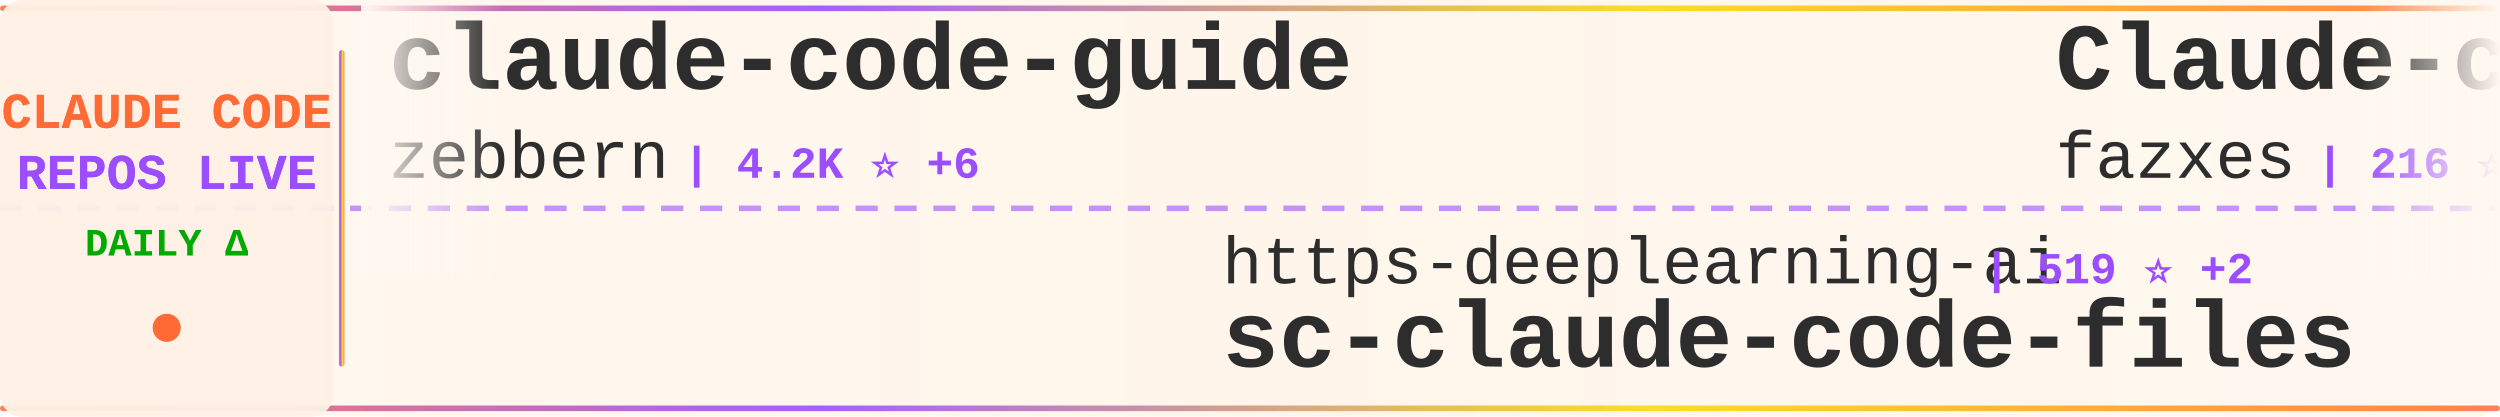
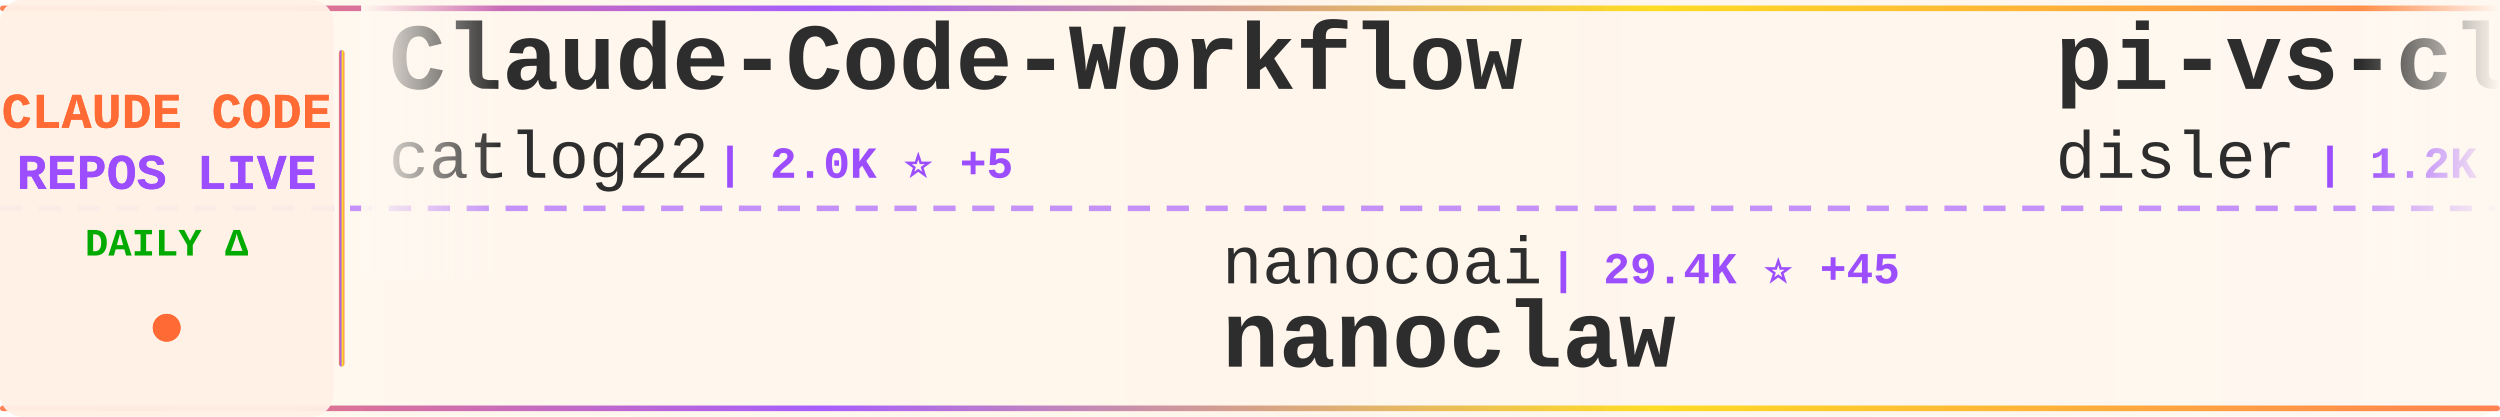
<svg xmlns="http://www.w3.org/2000/svg" width="900" height="150">
  <defs>
    <linearGradient id="tickerBg" x1="0%" y1="0%" x2="100%" y2="0%">
      <stop offset="0%" style="stop-color:#fff8f0;stop-opacity:0.98" />
      <stop offset="50%" style="stop-color:#fff5eb;stop-opacity:1" />
      <stop offset="100%" style="stop-color:#fff8f0;stop-opacity:0.98" />
    </linearGradient>
    <linearGradient id="borderGrad" x1="0%" y1="0%" x2="100%" y2="0%">
      <stop offset="0%" style="stop-color:#FF6B35;stop-opacity:0.85">
        <animate attributeName="stop-opacity" values="0.85;1;0.85" dur="2s" repeatCount="indefinite" />
      </stop>
      <stop offset="33%" style="stop-color:#9C4EFF;stop-opacity:0.9">
        <animate attributeName="stop-opacity" values="0.9;1;0.9" dur="2.2s" repeatCount="indefinite" />
      </stop>
      <stop offset="66%" style="stop-color:#FFD700;stop-opacity:0.85">
        <animate attributeName="stop-opacity" values="0.85;1;0.85" dur="1.8s" repeatCount="indefinite" />
      </stop>
      <stop offset="100%" style="stop-color:#FF6B35;stop-opacity:0.85">
        <animate attributeName="stop-opacity" values="0.85;1;0.85" dur="2s" repeatCount="indefinite" />
      </stop>
    </linearGradient>
    <filter id="textGlow">
      <feGaussianBlur stdDeviation="0.15" result="coloredBlur" />
      <feMerge>
        <feMergeNode in="coloredBlur" />
        <feMergeNode in="SourceGraphic" />
      </feMerge>
    </filter>
    <filter id="metricGlow">
      <feGaussianBlur stdDeviation="0.2" result="coloredBlur" />
      <feMerge>
        <feMergeNode in="coloredBlur" />
        <feMergeNode in="SourceGraphic" />
      </feMerge>
    </filter>
    <linearGradient id="leftFade" x1="0%" y1="0%" x2="100%" y2="0%">
      <stop offset="0%" style="stop-color:#fff8f0;stop-opacity:1" />
      <stop offset="100%" style="stop-color:#fff8f0;stop-opacity:0" />
    </linearGradient>
    <linearGradient id="rightFade" x1="0%" y1="0%" x2="100%" y2="0%">
      <stop offset="0%" style="stop-color:#fff8f0;stop-opacity:0" />
      <stop offset="100%" style="stop-color:#fff8f0;stop-opacity:1" />
    </linearGradient>
  </defs>
  <rect width="900" height="150" fill="url(#tickerBg)" rx="8" />
  <rect x="0" y="2" width="900" height="2" fill="url(#borderGrad)" rx="1" />
  <rect x="0" y="146" width="900" height="2" fill="url(#borderGrad)" rx="1" />
  <line x1="0" y1="75" x2="900" y2="75" stroke="#9C4EFF" stroke-width="2" stroke-dasharray="8 6" opacity="0.6" />
  <rect x="0" y="0" width="120" height="150" fill="#fff0e6" opacity="0.95" rx="8" />
  <text x="60" y="46" font-family="'Courier New', monospace" font-size="18" font-weight="bold" fill="#FF6B35" text-anchor="middle" filter="url(#textGlow)">
    CLAUDE CODE
  </text>
  <text x="60" y="68" font-family="'Courier New', monospace" font-size="18" font-weight="bold" fill="#9C4EFF" text-anchor="middle" filter="url(#textGlow)">
    REPOS LIVE
  </text>
  <text x="60" y="92" font-family="'Courier New', monospace" font-size="14" font-weight="bold" fill="#00aa00" text-anchor="middle">
    DAILY Δ
  </text>
  <circle cx="60" cy="118" r="5" fill="#FF6B35" filter="url(#metricGlow)">
    <animate attributeName="r" values="4;6;4" dur="1.5s" repeatCount="indefinite" />
    <animate attributeName="opacity" values="0.6;1;0.6" dur="1.5s" repeatCount="indefinite" />
  </circle>
  <rect x="122" y="18" width="2" height="114" fill="url(#borderGrad)" rx="1" />
  <clipPath id="tickerClip">
    <rect x="130" y="0" width="770" height="150" />
  </clipPath>
  <g clip-path="url(#tickerClip)">
    <g id="tickerItems">
      <animateTransform attributeName="transform" attributeType="XML" type="translate" from="0 0" to="-3000 0" dur="54s" repeatCount="indefinite" />
      <g transform="translate(0, 0)">
-         <text x="140" y="32" font-family="'Courier New', monospace" font-size="34" font-weight="bold" fill="#2d2d2d">claude-code-guide</text>
-         <text x="140" y="64" font-family="'Courier New', monospace" font-size="24" font-weight="normal" fill="#2d2d2d" opacity="1.0">zebbern</text>
-         <text x="246" y="64" font-family="'Courier New', monospace" font-size="16" font-weight="bold" fill="#9C4EFF"> | 4.2K ⭐ +6</text>
+         <text x="140" y="32" font-family="'Courier New', monospace" font-size="34" font-weight="bold" fill="#2d2d2d">Claude-Code-Workflow</text>
+         <text x="140" y="64" font-family="'Courier New', monospace" font-size="24" font-weight="normal" fill="#2d2d2d" opacity="1.0">catlog22</text>
+         <text x="258" y="64" font-family="'Courier New', monospace" font-size="16" font-weight="bold" fill="#9C4EFF"> | 2.0K ⭐ +5</text>
      </g>
      <g transform="translate(300, 0)">
-         <text x="140" y="102" font-family="'Courier New', monospace" font-size="24" font-weight="normal" fill="#2d2d2d" opacity="1.0">https-deeplearning-ai</text>
-         <text x="414" y="102" font-family="'Courier New', monospace" font-size="16" font-weight="bold" fill="#9C4EFF"> | 519 ⭐ +2</text>
-         <text x="140" y="132" font-family="'Courier New', monospace" font-size="34" font-weight="bold" fill="#2d2d2d">sc-claude-code-files</text>
+         <text x="140" y="102" font-family="'Courier New', monospace" font-size="24" font-weight="normal" fill="#2d2d2d" opacity="1.0">nanocoai</text>
+         <text x="258" y="102" font-family="'Courier New', monospace" font-size="16" font-weight="bold" fill="#9C4EFF"> | 29.4K ⭐ +45</text>
+         <text x="140" y="132" font-family="'Courier New', monospace" font-size="34" font-weight="bold" fill="#2d2d2d">nanoclaw</text>
      </g>
      <g transform="translate(600, 0)">
-         <text x="140" y="32" font-family="'Courier New', monospace" font-size="34" font-weight="bold" fill="#2d2d2d">Claude-code</text>
-         <text x="140" y="64" font-family="'Courier New', monospace" font-size="24" font-weight="normal" fill="#2d2d2d" opacity="1.0">fazxes</text>
-         <text x="234" y="64" font-family="'Courier New', monospace" font-size="16" font-weight="bold" fill="#9C4EFF"> | 216 ⭐</text>
+         <text x="140" y="32" font-family="'Courier New', monospace" font-size="34" font-weight="bold" fill="#2d2d2d">pi-vs-claude-code</text>
+         <text x="140" y="64" font-family="'Courier New', monospace" font-size="24" font-weight="normal" fill="#2d2d2d" opacity="1.0">disler</text>
+         <text x="234" y="64" font-family="'Courier New', monospace" font-size="16" font-weight="bold" fill="#9C4EFF"> | 1.2K ⭐ +15</text>
      </g>
      <g transform="translate(900, 0)">
-         <text x="140" y="102" font-family="'Courier New', monospace" font-size="24" font-weight="normal" fill="#2d2d2d" opacity="1.0">wanshuiyin</text>
-         <text x="282" y="102" font-family="'Courier New', monospace" font-size="16" font-weight="bold" fill="#9C4EFF"> | 10.6K ⭐ +114</text>
-         <text x="140" y="132" font-family="'Courier New', monospace" font-size="34" font-weight="bold" fill="#2d2d2d">Auto-claude-code-researc...</text>
+         <text x="140" y="102" font-family="'Courier New', monospace" font-size="24" font-weight="normal" fill="#2d2d2d" opacity="1.0">multica-ai</text>
+         <text x="282" y="102" font-family="'Courier New', monospace" font-size="16" font-weight="bold" fill="#9C4EFF"> | 155.4K ⭐ +2.8K</text>
+         <text x="140" y="132" font-family="'Courier New', monospace" font-size="34" font-weight="bold" fill="#2d2d2d">andrej-karpathy-skills</text>
      </g>
      <g transform="translate(1200, 0)">
-         <text x="140" y="32" font-family="'Courier New', monospace" font-size="34" font-weight="bold" fill="#2d2d2d">claude-code-tips</text>
-         <text x="140" y="64" font-family="'Courier New', monospace" font-size="24" font-weight="normal" fill="#2d2d2d" opacity="1.0">ykdojo</text>
-         <text x="234" y="64" font-family="'Courier New', monospace" font-size="16" font-weight="bold" fill="#9C4EFF"> | 8.5K ⭐ +12</text>
+         <text x="140" y="32" font-family="'Courier New', monospace" font-size="34" font-weight="bold" fill="#2d2d2d">claude-code-sourcemap</text>
+         <text x="140" y="64" font-family="'Courier New', monospace" font-size="24" font-weight="normal" fill="#2d2d2d" opacity="1.0">ChinaSiro</text>
+         <text x="270" y="64" font-family="'Courier New', monospace" font-size="16" font-weight="bold" fill="#9C4EFF"> | 9.3K ⭐ +11</text>
      </g>
      <g transform="translate(1500, 0)">
-         <text x="140" y="102" font-family="'Courier New', monospace" font-size="24" font-weight="normal" fill="#2d2d2d" opacity="1.0">diet103</text>
-         <text x="246" y="102" font-family="'Courier New', monospace" font-size="16" font-weight="bold" fill="#9C4EFF"> | 9.7K ⭐ +4</text>
-         <text x="140" y="132" font-family="'Courier New', monospace" font-size="34" font-weight="bold" fill="#2d2d2d">claude-code-infrastructu...</text>
+         <text x="140" y="102" font-family="'Courier New', monospace" font-size="24" font-weight="normal" fill="#2d2d2d" opacity="1.0">pedrohcgs</text>
+         <text x="270" y="102" font-family="'Courier New', monospace" font-size="16" font-weight="bold" fill="#9C4EFF"> | 1.1K ⭐ +9</text>
+         <text x="140" y="132" font-family="'Courier New', monospace" font-size="34" font-weight="bold" fill="#2d2d2d">claude-code-my-workflow</text>
      </g>
      <g transform="translate(1800, 0)">
-         <text x="140" y="32" font-family="'Courier New', monospace" font-size="34" font-weight="bold" fill="#2d2d2d">claude-code-engineering</text>
-         <text x="140" y="64" font-family="'Courier New', monospace" font-size="24" font-weight="normal" fill="#2d2d2d" opacity="1.0">huangjia2019</text>
-         <text x="306" y="64" font-family="'Courier New', monospace" font-size="16" font-weight="bold" fill="#9C4EFF"> | 703 ⭐ +8</text>
+         <text x="140" y="32" font-family="'Courier New', monospace" font-size="34" font-weight="bold" fill="#2d2d2d">claude-code-templates</text>
+         <text x="140" y="64" font-family="'Courier New', monospace" font-size="24" font-weight="normal" fill="#2d2d2d" opacity="1.0">davila7</text>
+         <text x="246" y="64" font-family="'Courier New', monospace" font-size="16" font-weight="bold" fill="#9C4EFF"> | 27.6K ⭐ +25</text>
      </g>
      <g transform="translate(2100, 0)">
-         <text x="140" y="102" font-family="'Courier New', monospace" font-size="24" font-weight="normal" fill="#2d2d2d" opacity="1.0">alejandrobalderas</text>
-         <text x="366" y="102" font-family="'Courier New', monospace" font-size="16" font-weight="bold" fill="#9C4EFF"> | 2.1K ⭐ +22</text>
-         <text x="140" y="132" font-family="'Courier New', monospace" font-size="34" font-weight="bold" fill="#2d2d2d">claude-code-from-source</text>
+         <text x="140" y="102" font-family="'Courier New', monospace" font-size="24" font-weight="normal" fill="#2d2d2d" opacity="1.0">guanshan</text>
+         <text x="258" y="102" font-family="'Courier New', monospace" font-size="16" font-weight="bold" fill="#9C4EFF"> | 59 ⭐</text>
+         <text x="140" y="132" font-family="'Courier New', monospace" font-size="34" font-weight="bold" fill="#2d2d2d">ClaudeCode</text>
      </g>
      <g transform="translate(2400, 0)">
-         <text x="140" y="32" font-family="'Courier New', monospace" font-size="34" font-weight="bold" fill="#2d2d2d">claude-code-rev</text>
-         <text x="140" y="64" font-family="'Courier New', monospace" font-size="24" font-weight="normal" fill="#2d2d2d" opacity="1.0">oboard</text>
-         <text x="234" y="64" font-family="'Courier New', monospace" font-size="16" font-weight="bold" fill="#9C4EFF"> | 3.1K ⭐ +1</text>
+         <text x="140" y="32" font-family="'Courier New', monospace" font-size="34" font-weight="bold" fill="#2d2d2d">claude-code-webui</text>
+         <text x="140" y="64" font-family="'Courier New', monospace" font-size="24" font-weight="normal" fill="#2d2d2d" opacity="1.0">sugyan</text>
+         <text x="234" y="64" font-family="'Courier New', monospace" font-size="16" font-weight="bold" fill="#9C4EFF"> | 1.1K ⭐ +2</text>
      </g>
      <g transform="translate(2700, 0)">
-         <text x="140" y="102" font-family="'Courier New', monospace" font-size="24" font-weight="normal" fill="#2d2d2d" opacity="1.0">huangserva</text>
-         <text x="282" y="102" font-family="'Courier New', monospace" font-size="16" font-weight="bold" fill="#9C4EFF"> | 588 ⭐</text>
-         <text x="140" y="132" font-family="'Courier New', monospace" font-size="34" font-weight="bold" fill="#2d2d2d">claude-code-cli</text>
+         <text x="140" y="102" font-family="'Courier New', monospace" font-size="24" font-weight="normal" fill="#2d2d2d" opacity="1.0">oboard</text>
+         <text x="234" y="102" font-family="'Courier New', monospace" font-size="16" font-weight="bold" fill="#9C4EFF"> | 3.2K ⭐ +2</text>
+         <text x="140" y="132" font-family="'Courier New', monospace" font-size="34" font-weight="bold" fill="#2d2d2d">claude-code-rev</text>
      </g>
      <g transform="translate(3000, 0)">
-         <text x="140" y="32" font-family="'Courier New', monospace" font-size="34" font-weight="bold" fill="#2d2d2d">claude-code-guide</text>
-         <text x="140" y="64" font-family="'Courier New', monospace" font-size="24" font-weight="normal" fill="#2d2d2d" opacity="1.0">zebbern</text>
-         <text x="246" y="64" font-family="'Courier New', monospace" font-size="16" font-weight="bold" fill="#9C4EFF"> | 4.2K ⭐ +6</text>
+         <text x="140" y="32" font-family="'Courier New', monospace" font-size="34" font-weight="bold" fill="#2d2d2d">Claude-Code-Workflow</text>
+         <text x="140" y="64" font-family="'Courier New', monospace" font-size="24" font-weight="normal" fill="#2d2d2d" opacity="1.0">catlog22</text>
+         <text x="258" y="64" font-family="'Courier New', monospace" font-size="16" font-weight="bold" fill="#9C4EFF"> | 2.0K ⭐ +5</text>
      </g>
      <g transform="translate(3300, 0)">
-         <text x="140" y="102" font-family="'Courier New', monospace" font-size="24" font-weight="normal" fill="#2d2d2d" opacity="1.0">https-deeplearning-ai</text>
-         <text x="414" y="102" font-family="'Courier New', monospace" font-size="16" font-weight="bold" fill="#9C4EFF"> | 519 ⭐ +2</text>
-         <text x="140" y="132" font-family="'Courier New', monospace" font-size="34" font-weight="bold" fill="#2d2d2d">sc-claude-code-files</text>
+         <text x="140" y="102" font-family="'Courier New', monospace" font-size="24" font-weight="normal" fill="#2d2d2d" opacity="1.0">nanocoai</text>
+         <text x="258" y="102" font-family="'Courier New', monospace" font-size="16" font-weight="bold" fill="#9C4EFF"> | 29.4K ⭐ +45</text>
+         <text x="140" y="132" font-family="'Courier New', monospace" font-size="34" font-weight="bold" fill="#2d2d2d">nanoclaw</text>
      </g>
      <g transform="translate(3600, 0)">
-         <text x="140" y="32" font-family="'Courier New', monospace" font-size="34" font-weight="bold" fill="#2d2d2d">Claude-code</text>
-         <text x="140" y="64" font-family="'Courier New', monospace" font-size="24" font-weight="normal" fill="#2d2d2d" opacity="1.0">fazxes</text>
-         <text x="234" y="64" font-family="'Courier New', monospace" font-size="16" font-weight="bold" fill="#9C4EFF"> | 216 ⭐</text>
+         <text x="140" y="32" font-family="'Courier New', monospace" font-size="34" font-weight="bold" fill="#2d2d2d">pi-vs-claude-code</text>
+         <text x="140" y="64" font-family="'Courier New', monospace" font-size="24" font-weight="normal" fill="#2d2d2d" opacity="1.0">disler</text>
+         <text x="234" y="64" font-family="'Courier New', monospace" font-size="16" font-weight="bold" fill="#9C4EFF"> | 1.2K ⭐ +15</text>
      </g>
      <g transform="translate(3900, 0)">
-         <text x="140" y="102" font-family="'Courier New', monospace" font-size="24" font-weight="normal" fill="#2d2d2d" opacity="1.0">wanshuiyin</text>
-         <text x="282" y="102" font-family="'Courier New', monospace" font-size="16" font-weight="bold" fill="#9C4EFF"> | 10.6K ⭐ +114</text>
-         <text x="140" y="132" font-family="'Courier New', monospace" font-size="34" font-weight="bold" fill="#2d2d2d">Auto-claude-code-researc...</text>
+         <text x="140" y="102" font-family="'Courier New', monospace" font-size="24" font-weight="normal" fill="#2d2d2d" opacity="1.0">multica-ai</text>
+         <text x="282" y="102" font-family="'Courier New', monospace" font-size="16" font-weight="bold" fill="#9C4EFF"> | 155.4K ⭐ +2.8K</text>
+         <text x="140" y="132" font-family="'Courier New', monospace" font-size="34" font-weight="bold" fill="#2d2d2d">andrej-karpathy-skills</text>
      </g>
    </g>
  </g>
  <rect x="130" y="0" width="50" height="100" fill="url(#leftFade)" />
  <rect x="850" y="0" width="50" height="100" fill="url(#rightFade)" />
</svg>
